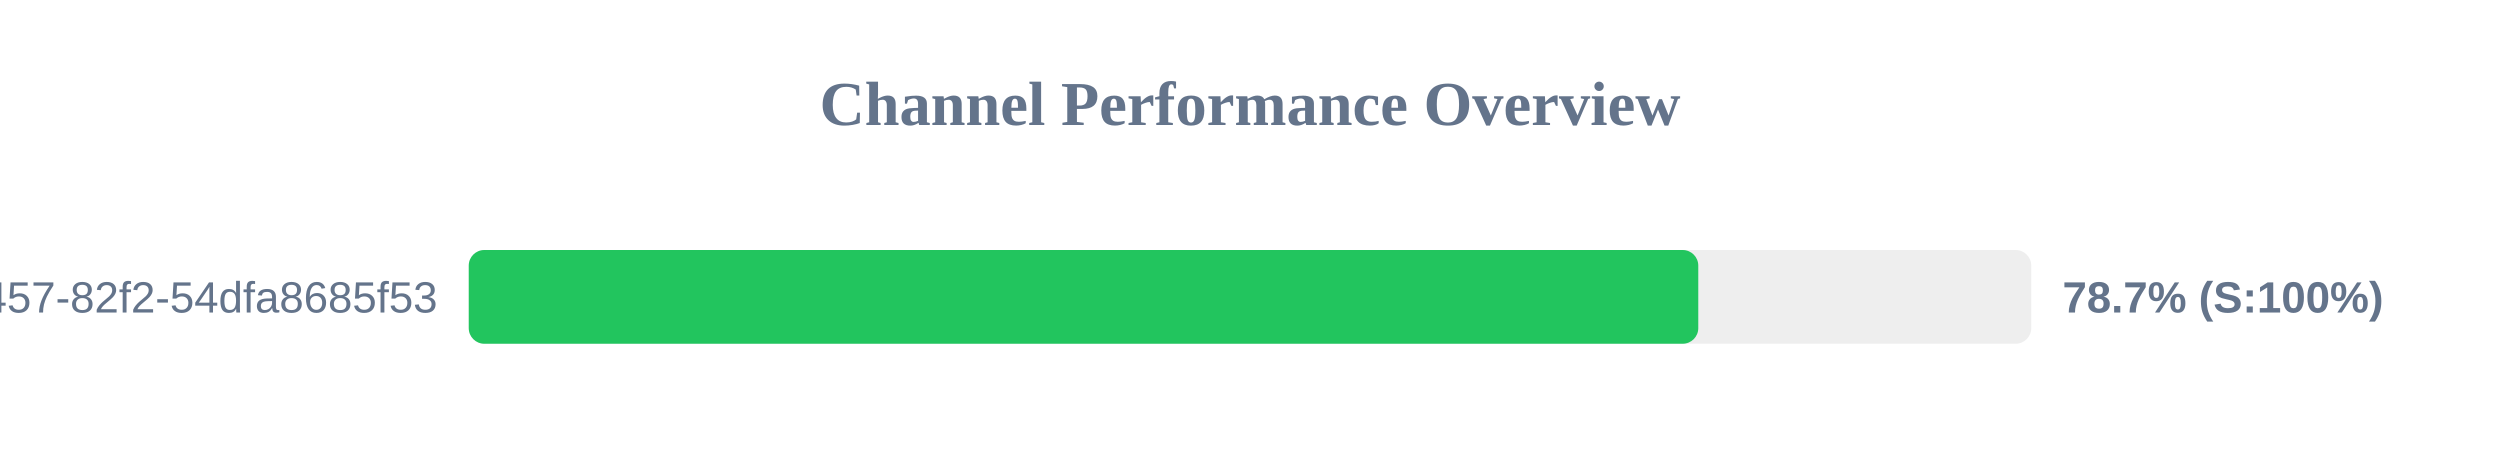
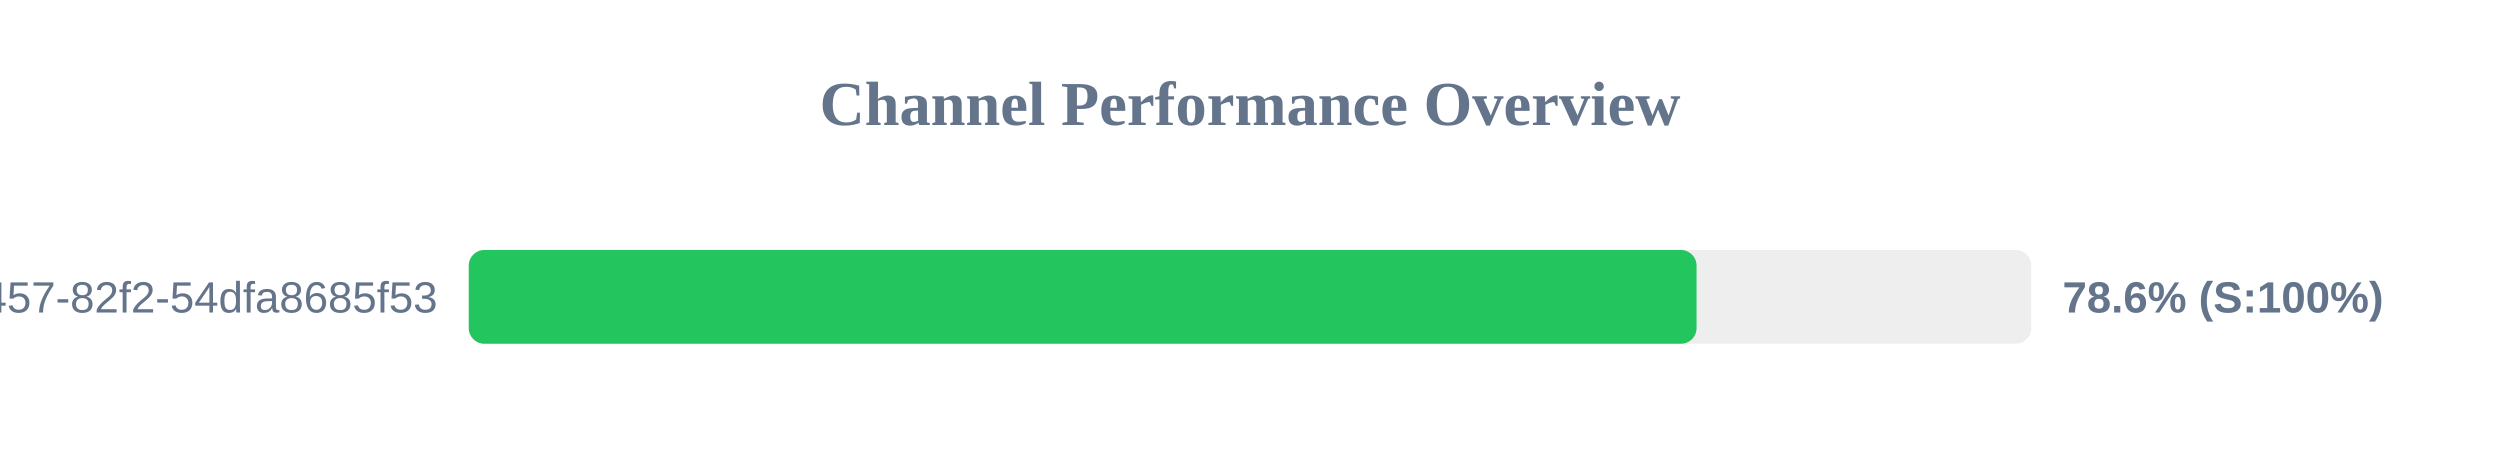
<svg xmlns="http://www.w3.org/2000/svg" width="800" height="150" version="1.1">
  <style>
        .row { font: 14px Arial; fill: #64748b; }
        .score { font: bold 14px Arial; fill: #64748b; }
    </style>
  <text x="400" y="40" text-anchor="middle" font-size="20px" font-weight="bold" fill="#64748b">Channel Performance Overview</text>
  <rect x="150" y="80" width="500" height="30" fill="#eee" rx="5" />
-   <rect x="150" y="80" width="393.45" height="30" fill="#22c55e" rx="5" />
+   <rect x="150" y="80" width="392.9" height="30" fill="#22c55e" rx="5" />
  <text x="140" y="100" text-anchor="end" class="row">?uuid=413c8b50-96bf-4457-82f2-54dfa8685f53</text>
-   <text x="660" y="100" text-anchor="start" class="score">78.7% (S:100%)</text>
+   <text x="660" y="100" text-anchor="start" class="score">78.6% (S:100%)</text>
</svg>
